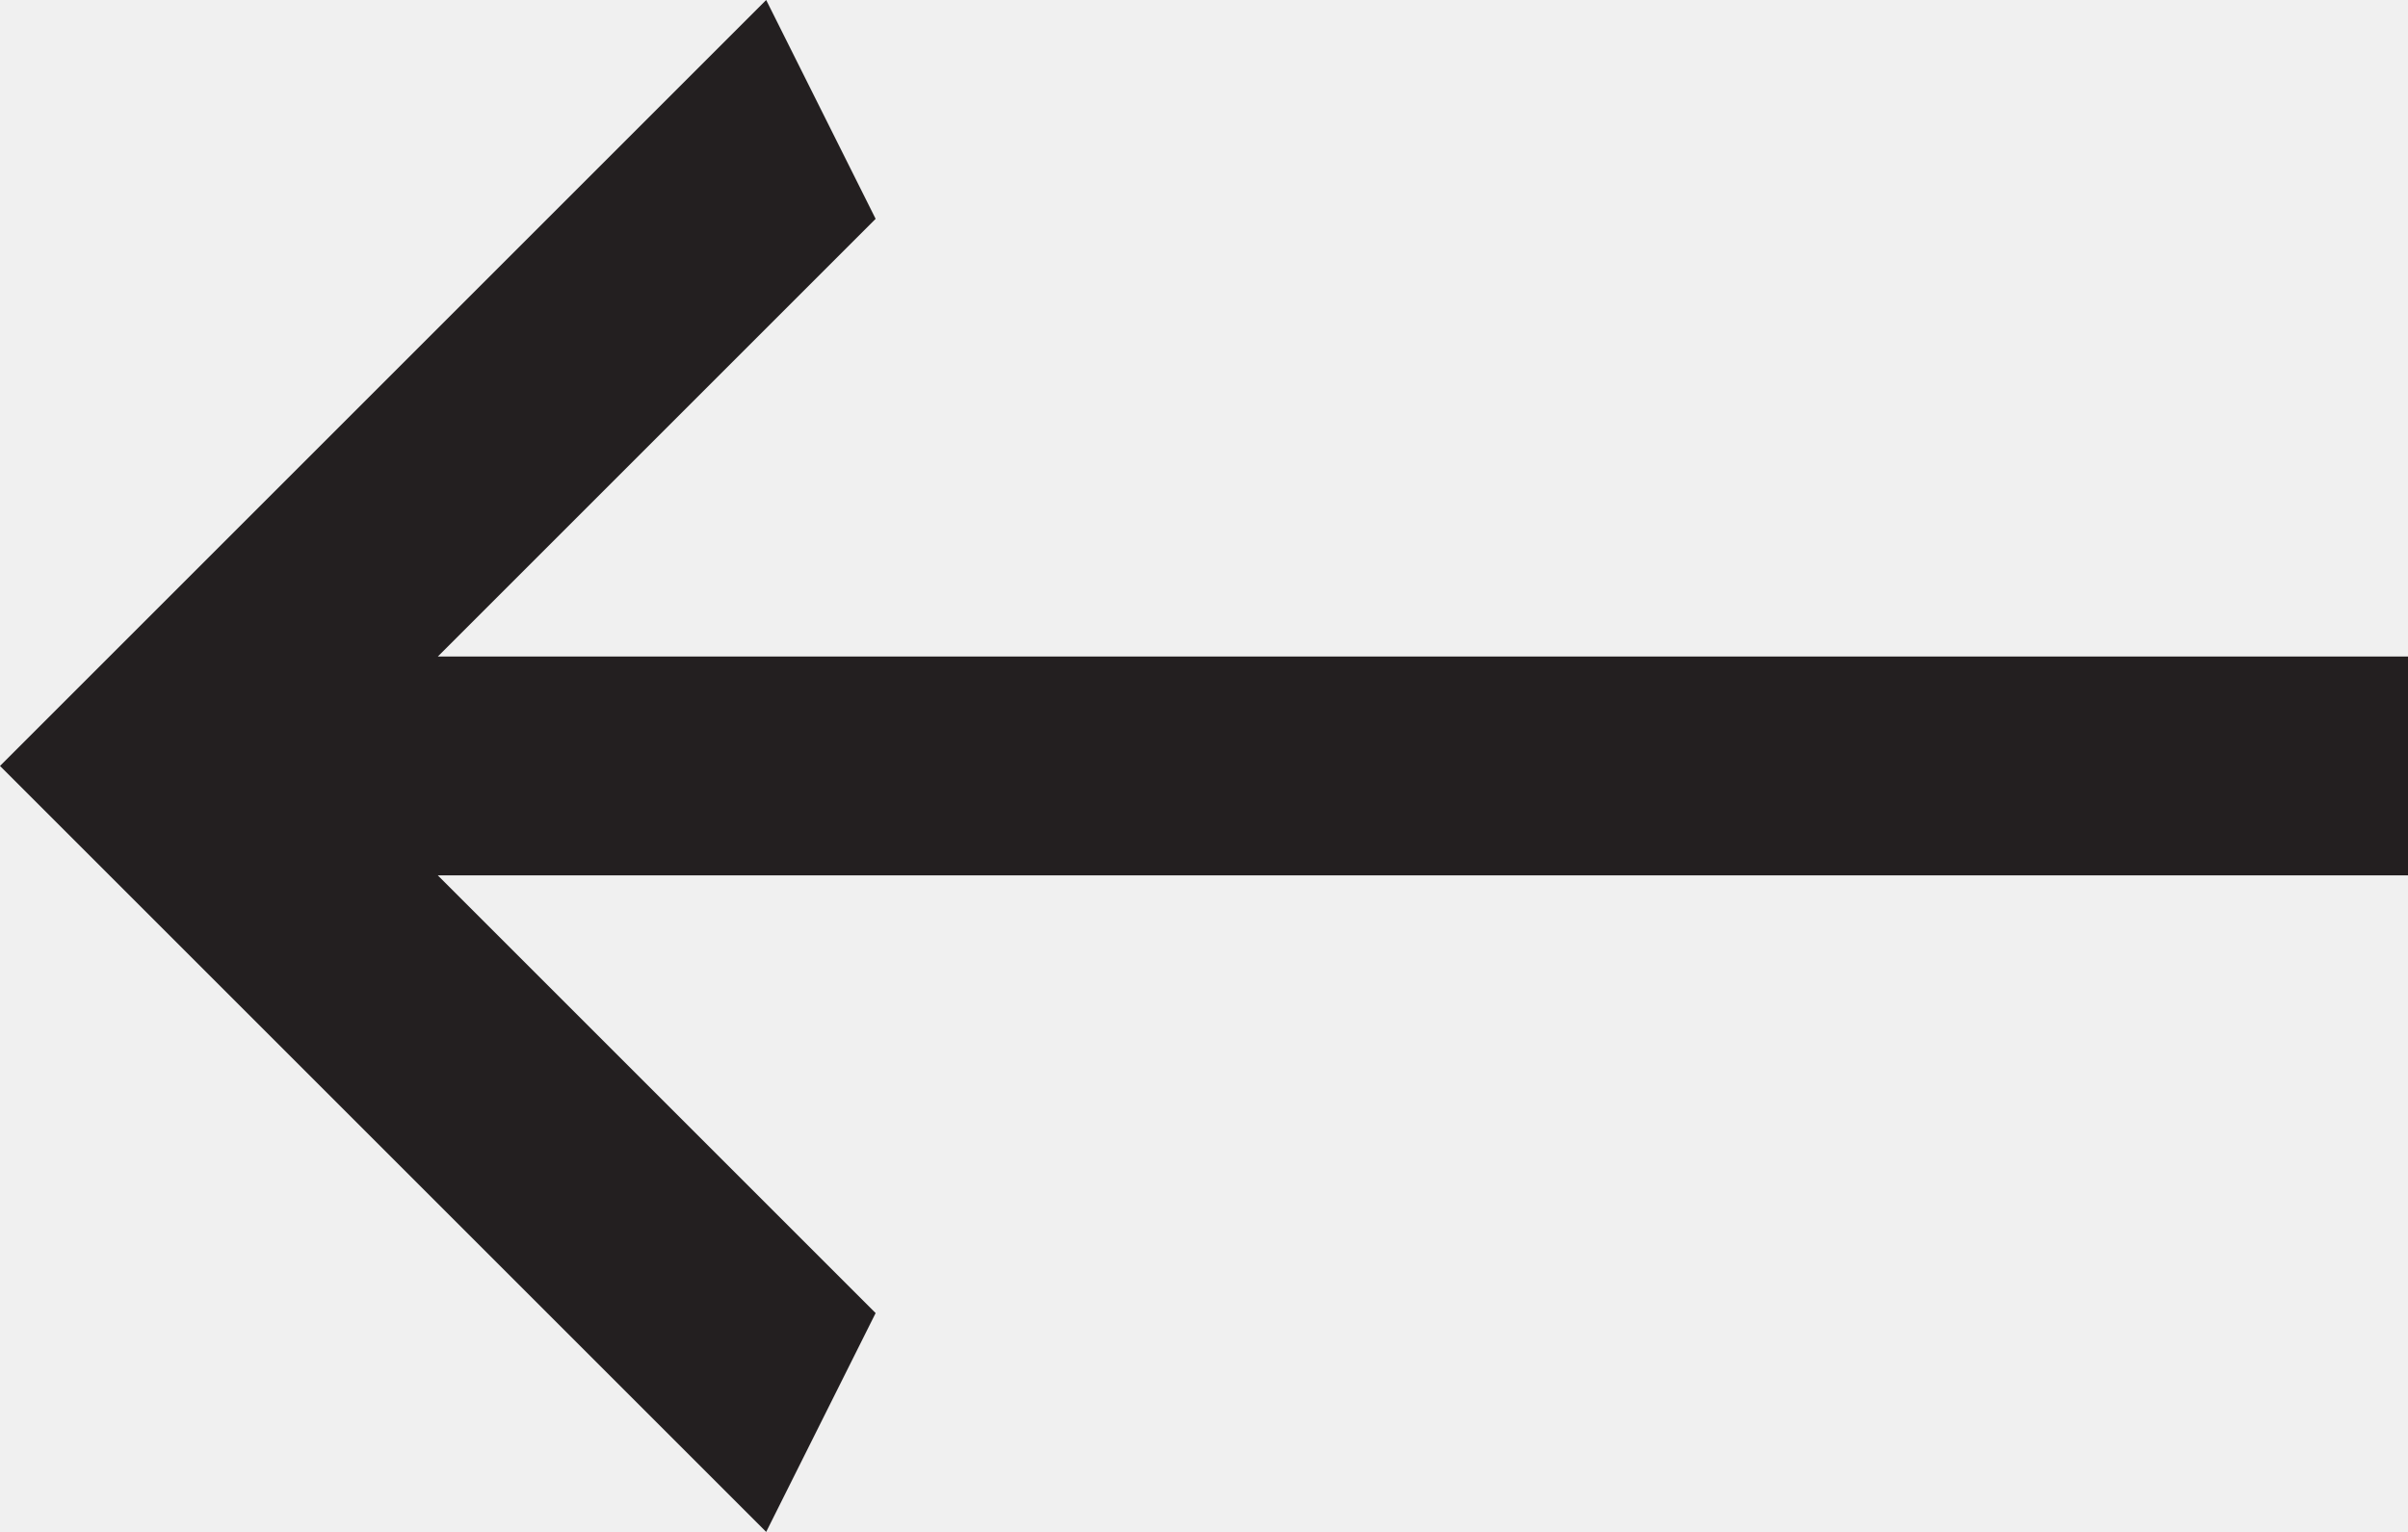
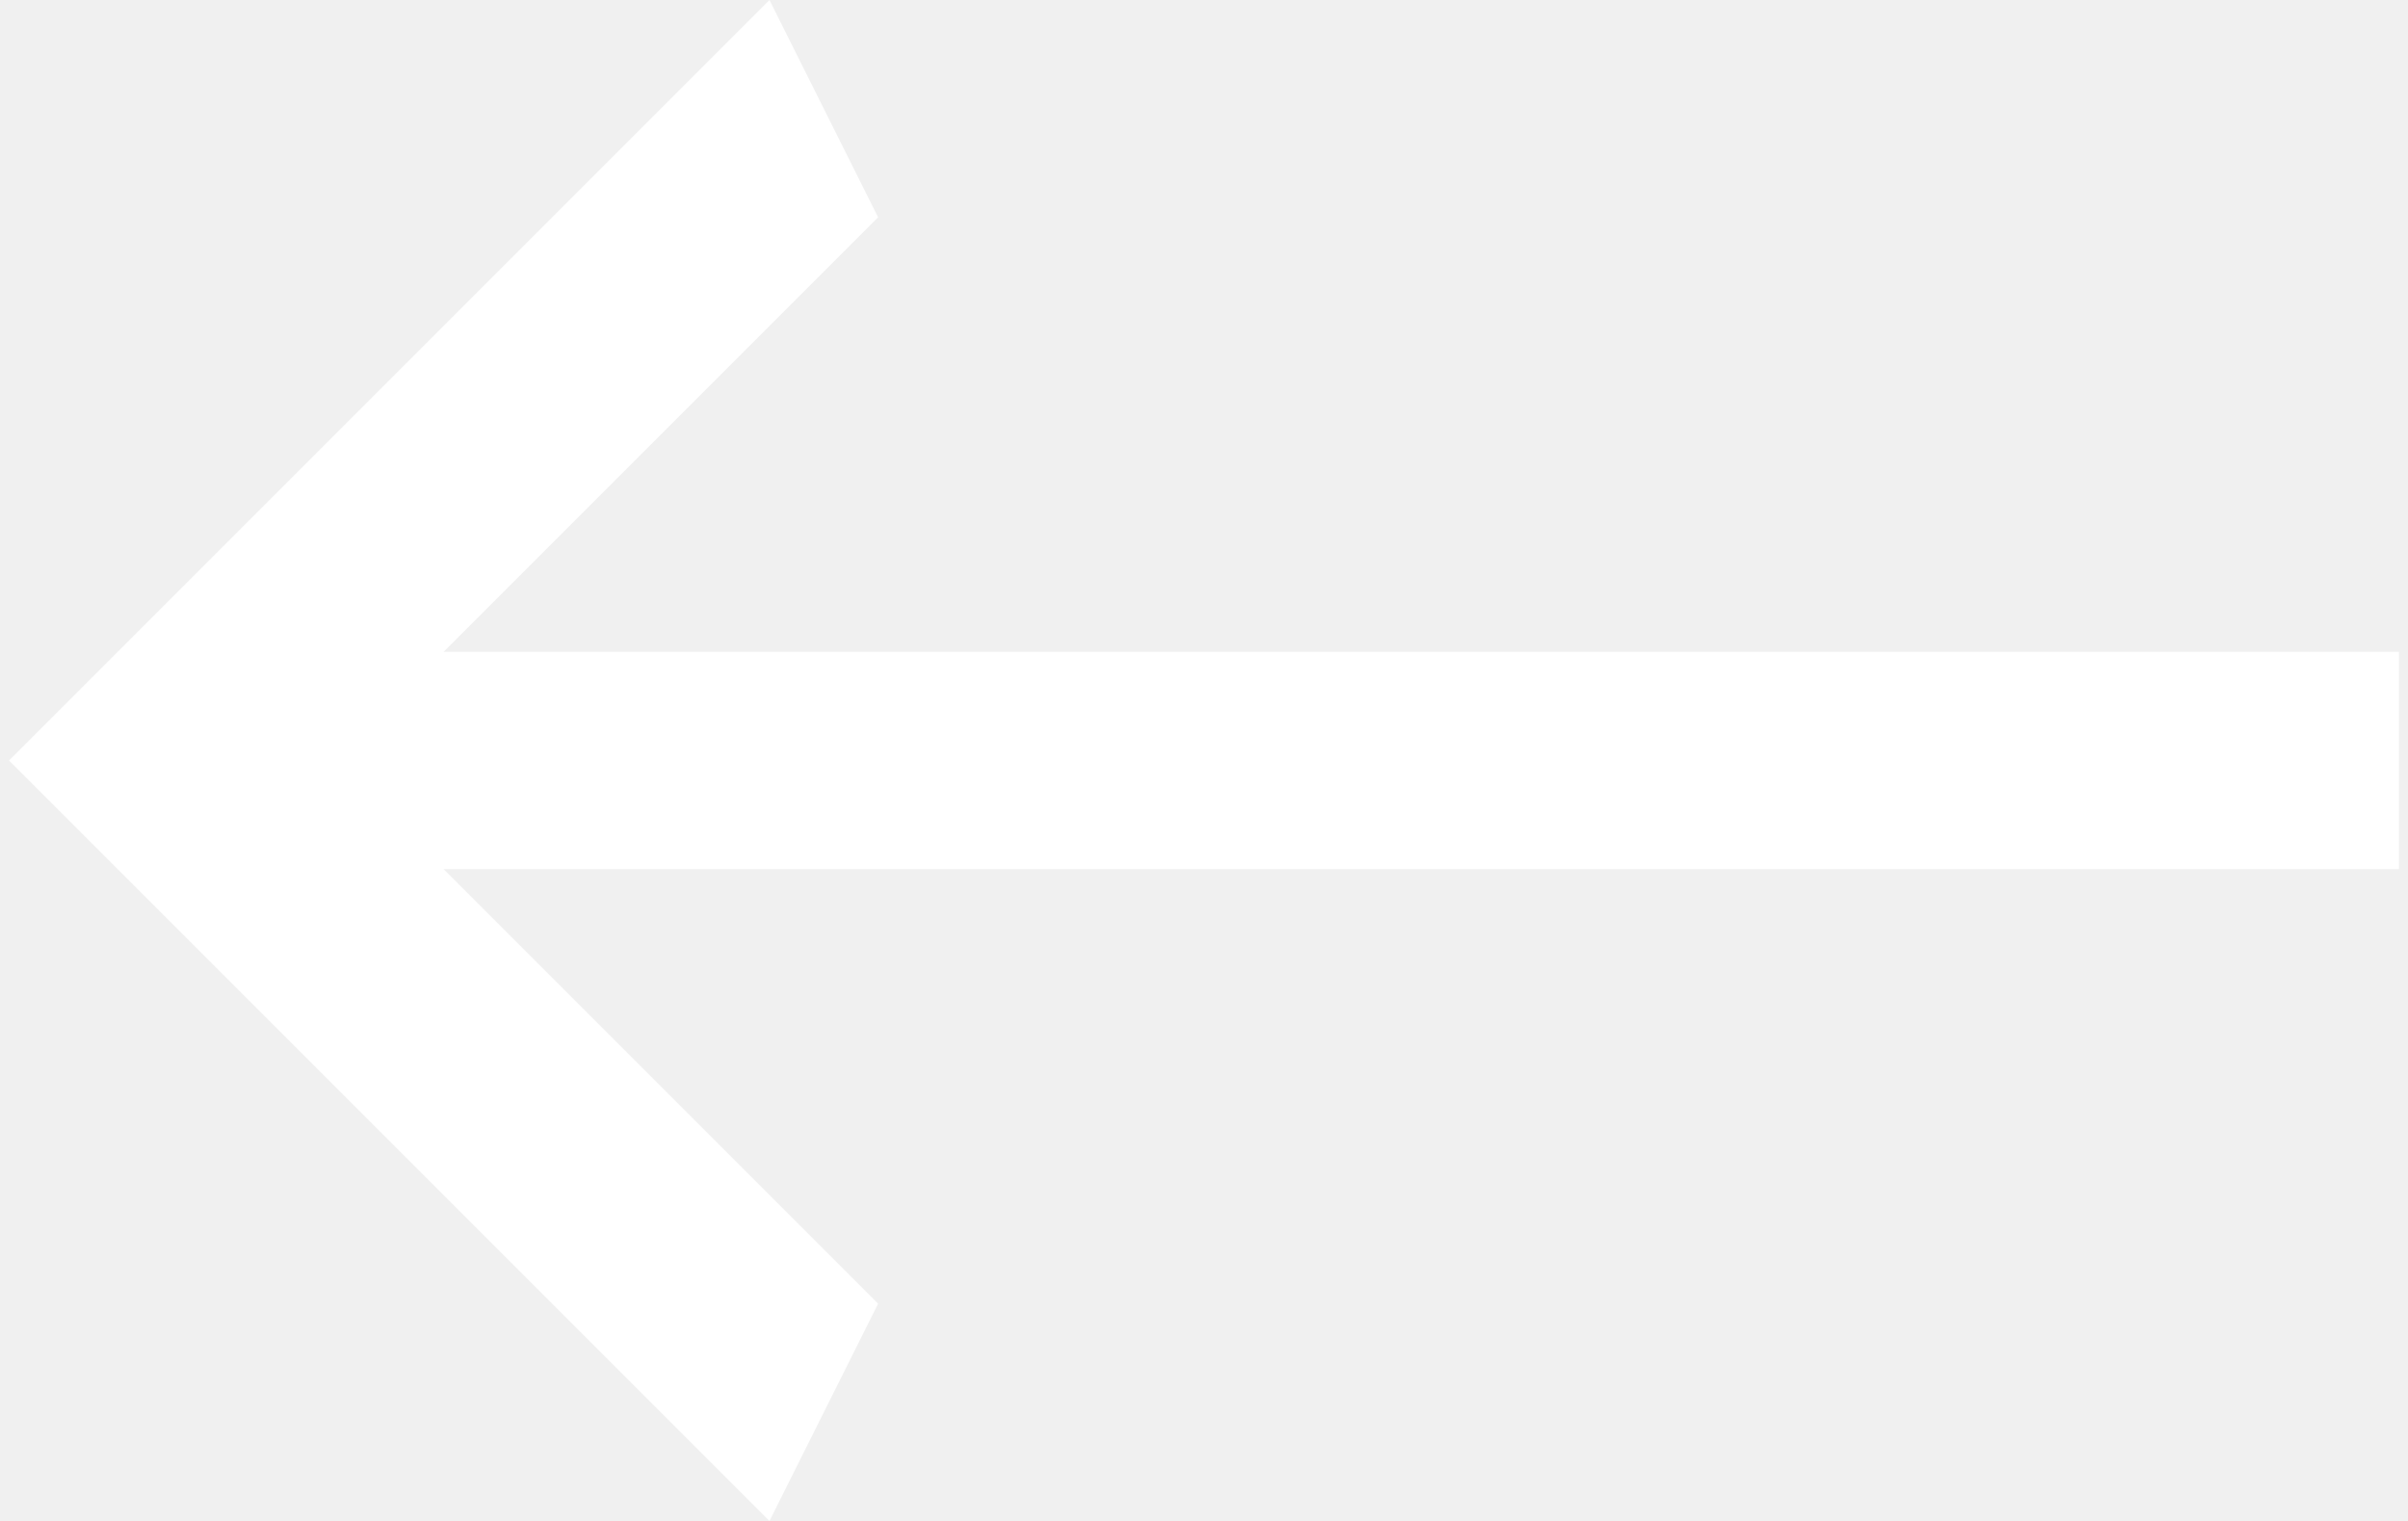
- <svg xmlns="http://www.w3.org/2000/svg" width="22" height="14" viewBox="0 0 22 14">
-   <polygon points="22 6 4 6 8 2 7 0 0 7 7 14 8 12 4 8 22 8 " fill="#231F20" />
+ <svg xmlns="http://www.w3.org/2000/svg" width="19" height="12" viewBox="0 0 22 14">
+   <polygon points="22 6 4 6 8 2 7 0 0 7 7 14 8 12 4 8 22 8 " fill="#FFFFFF" />
</svg>
